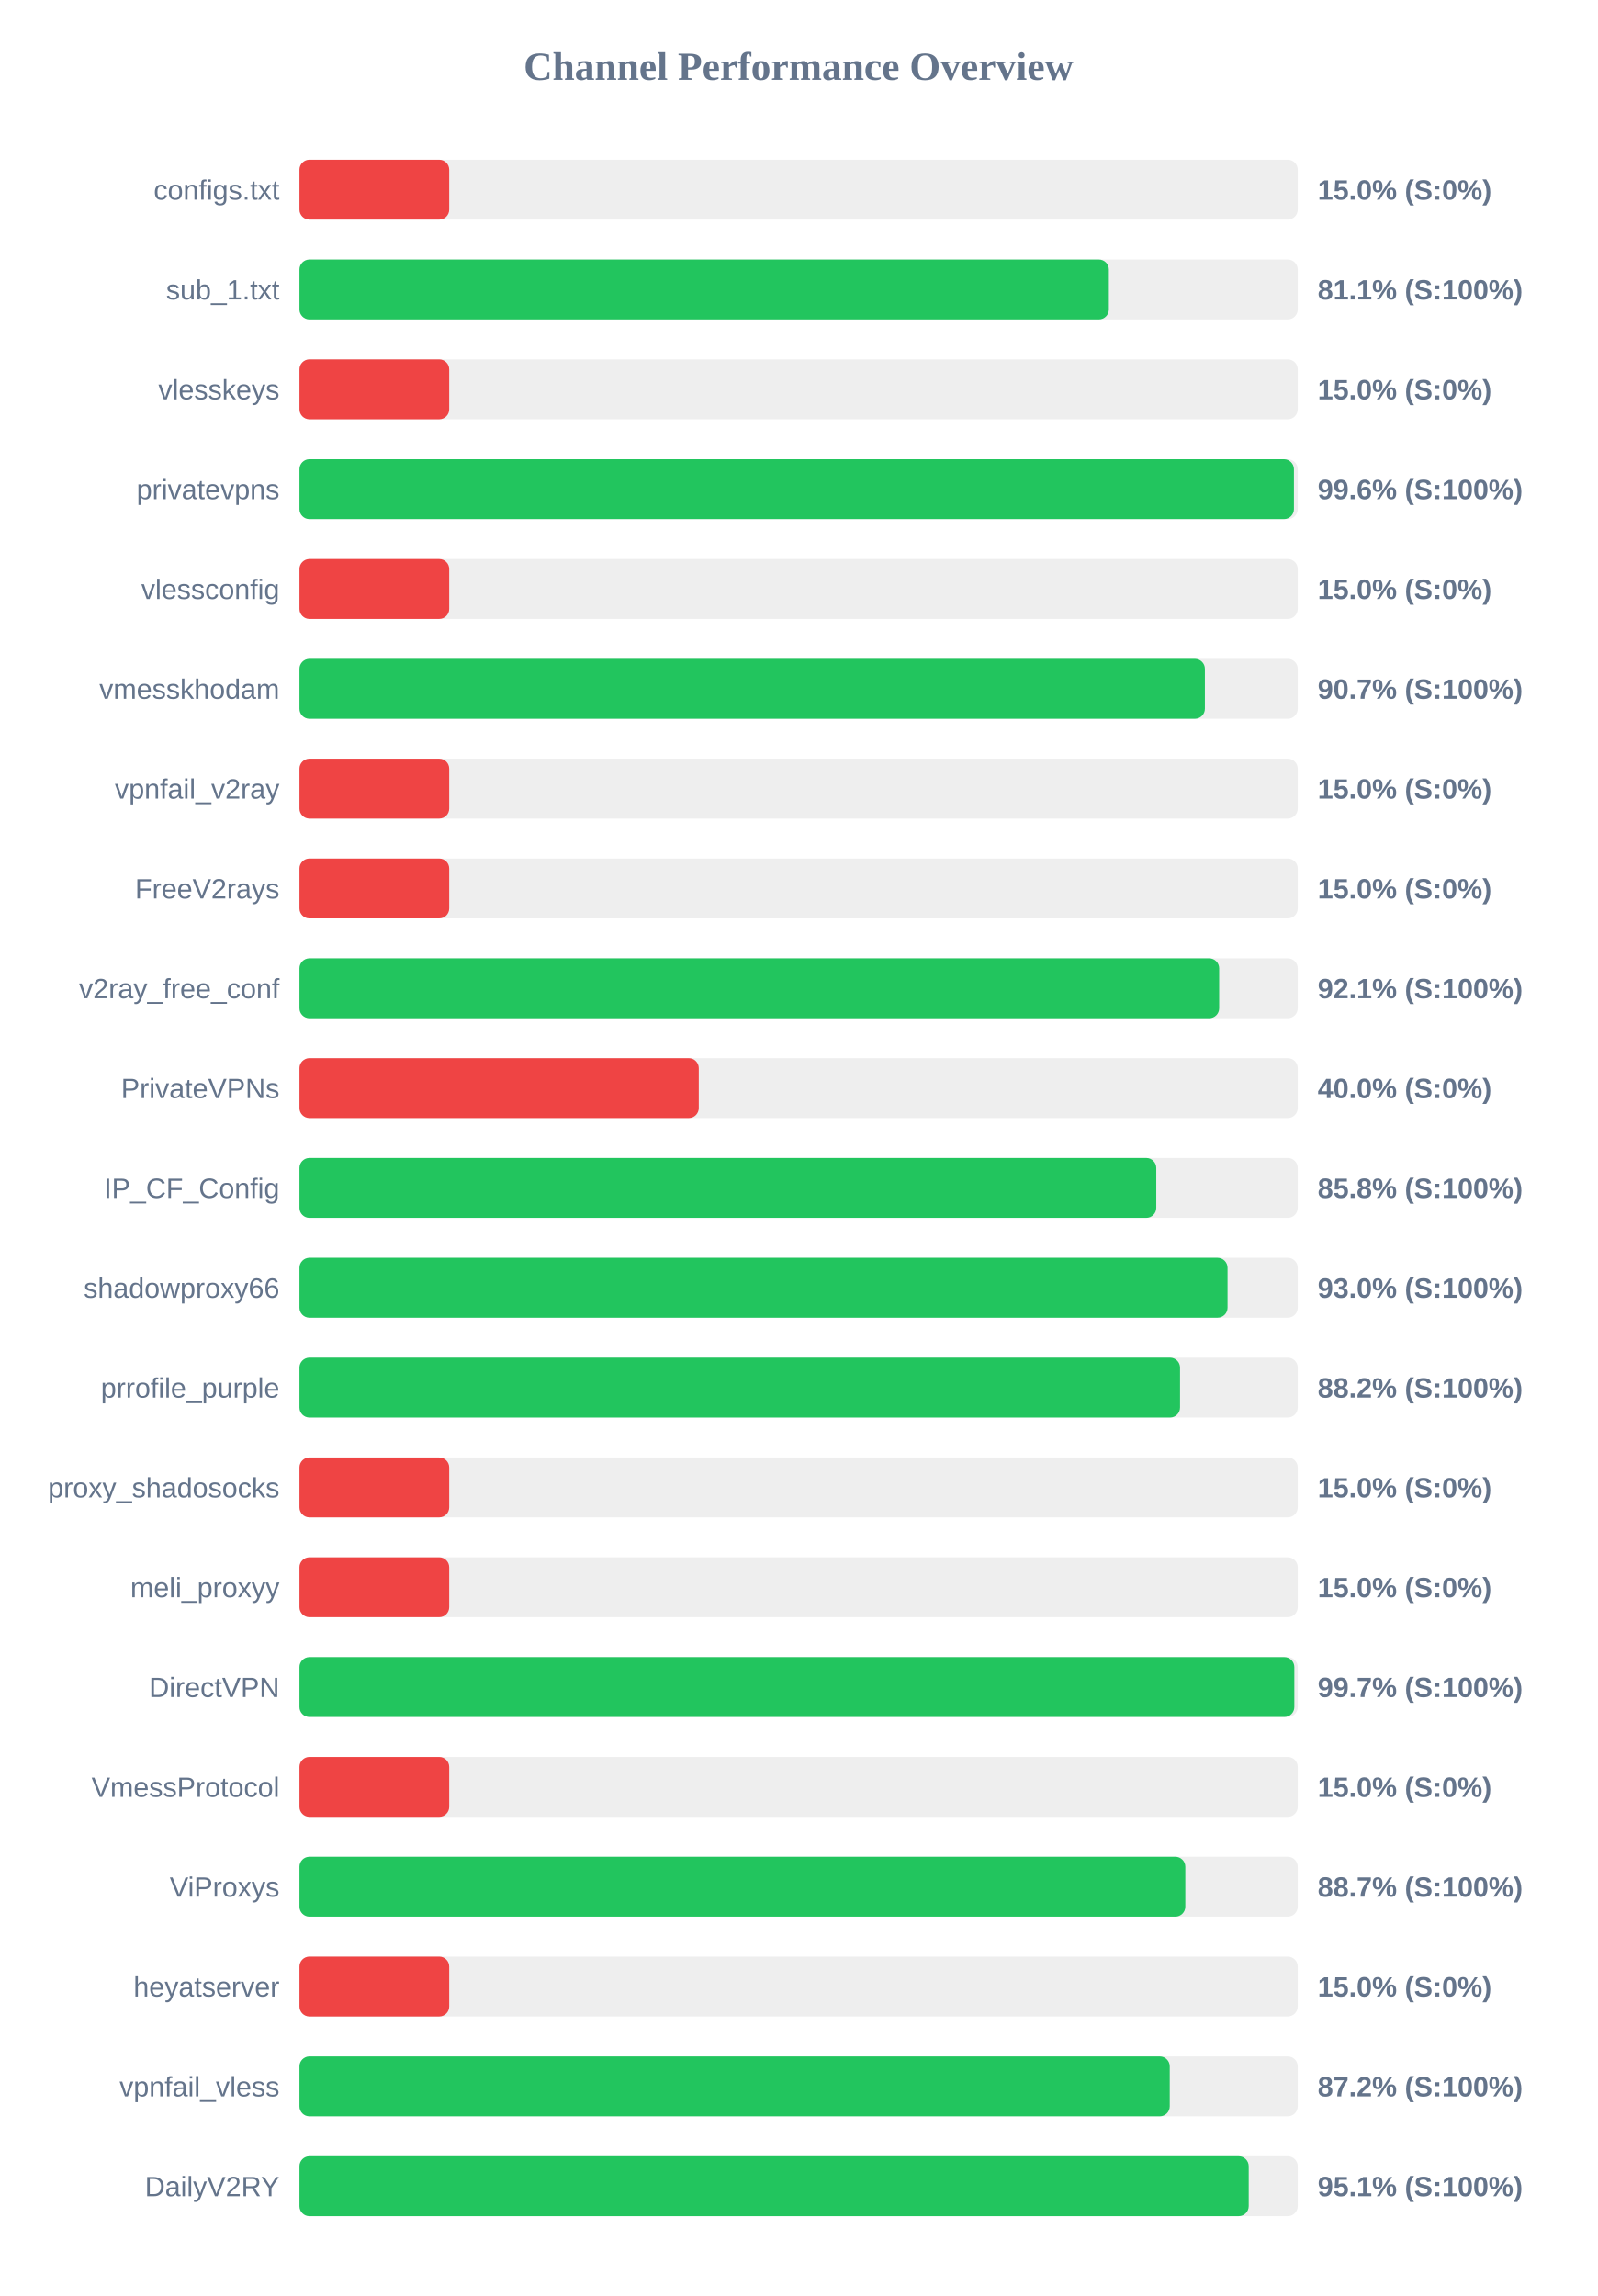
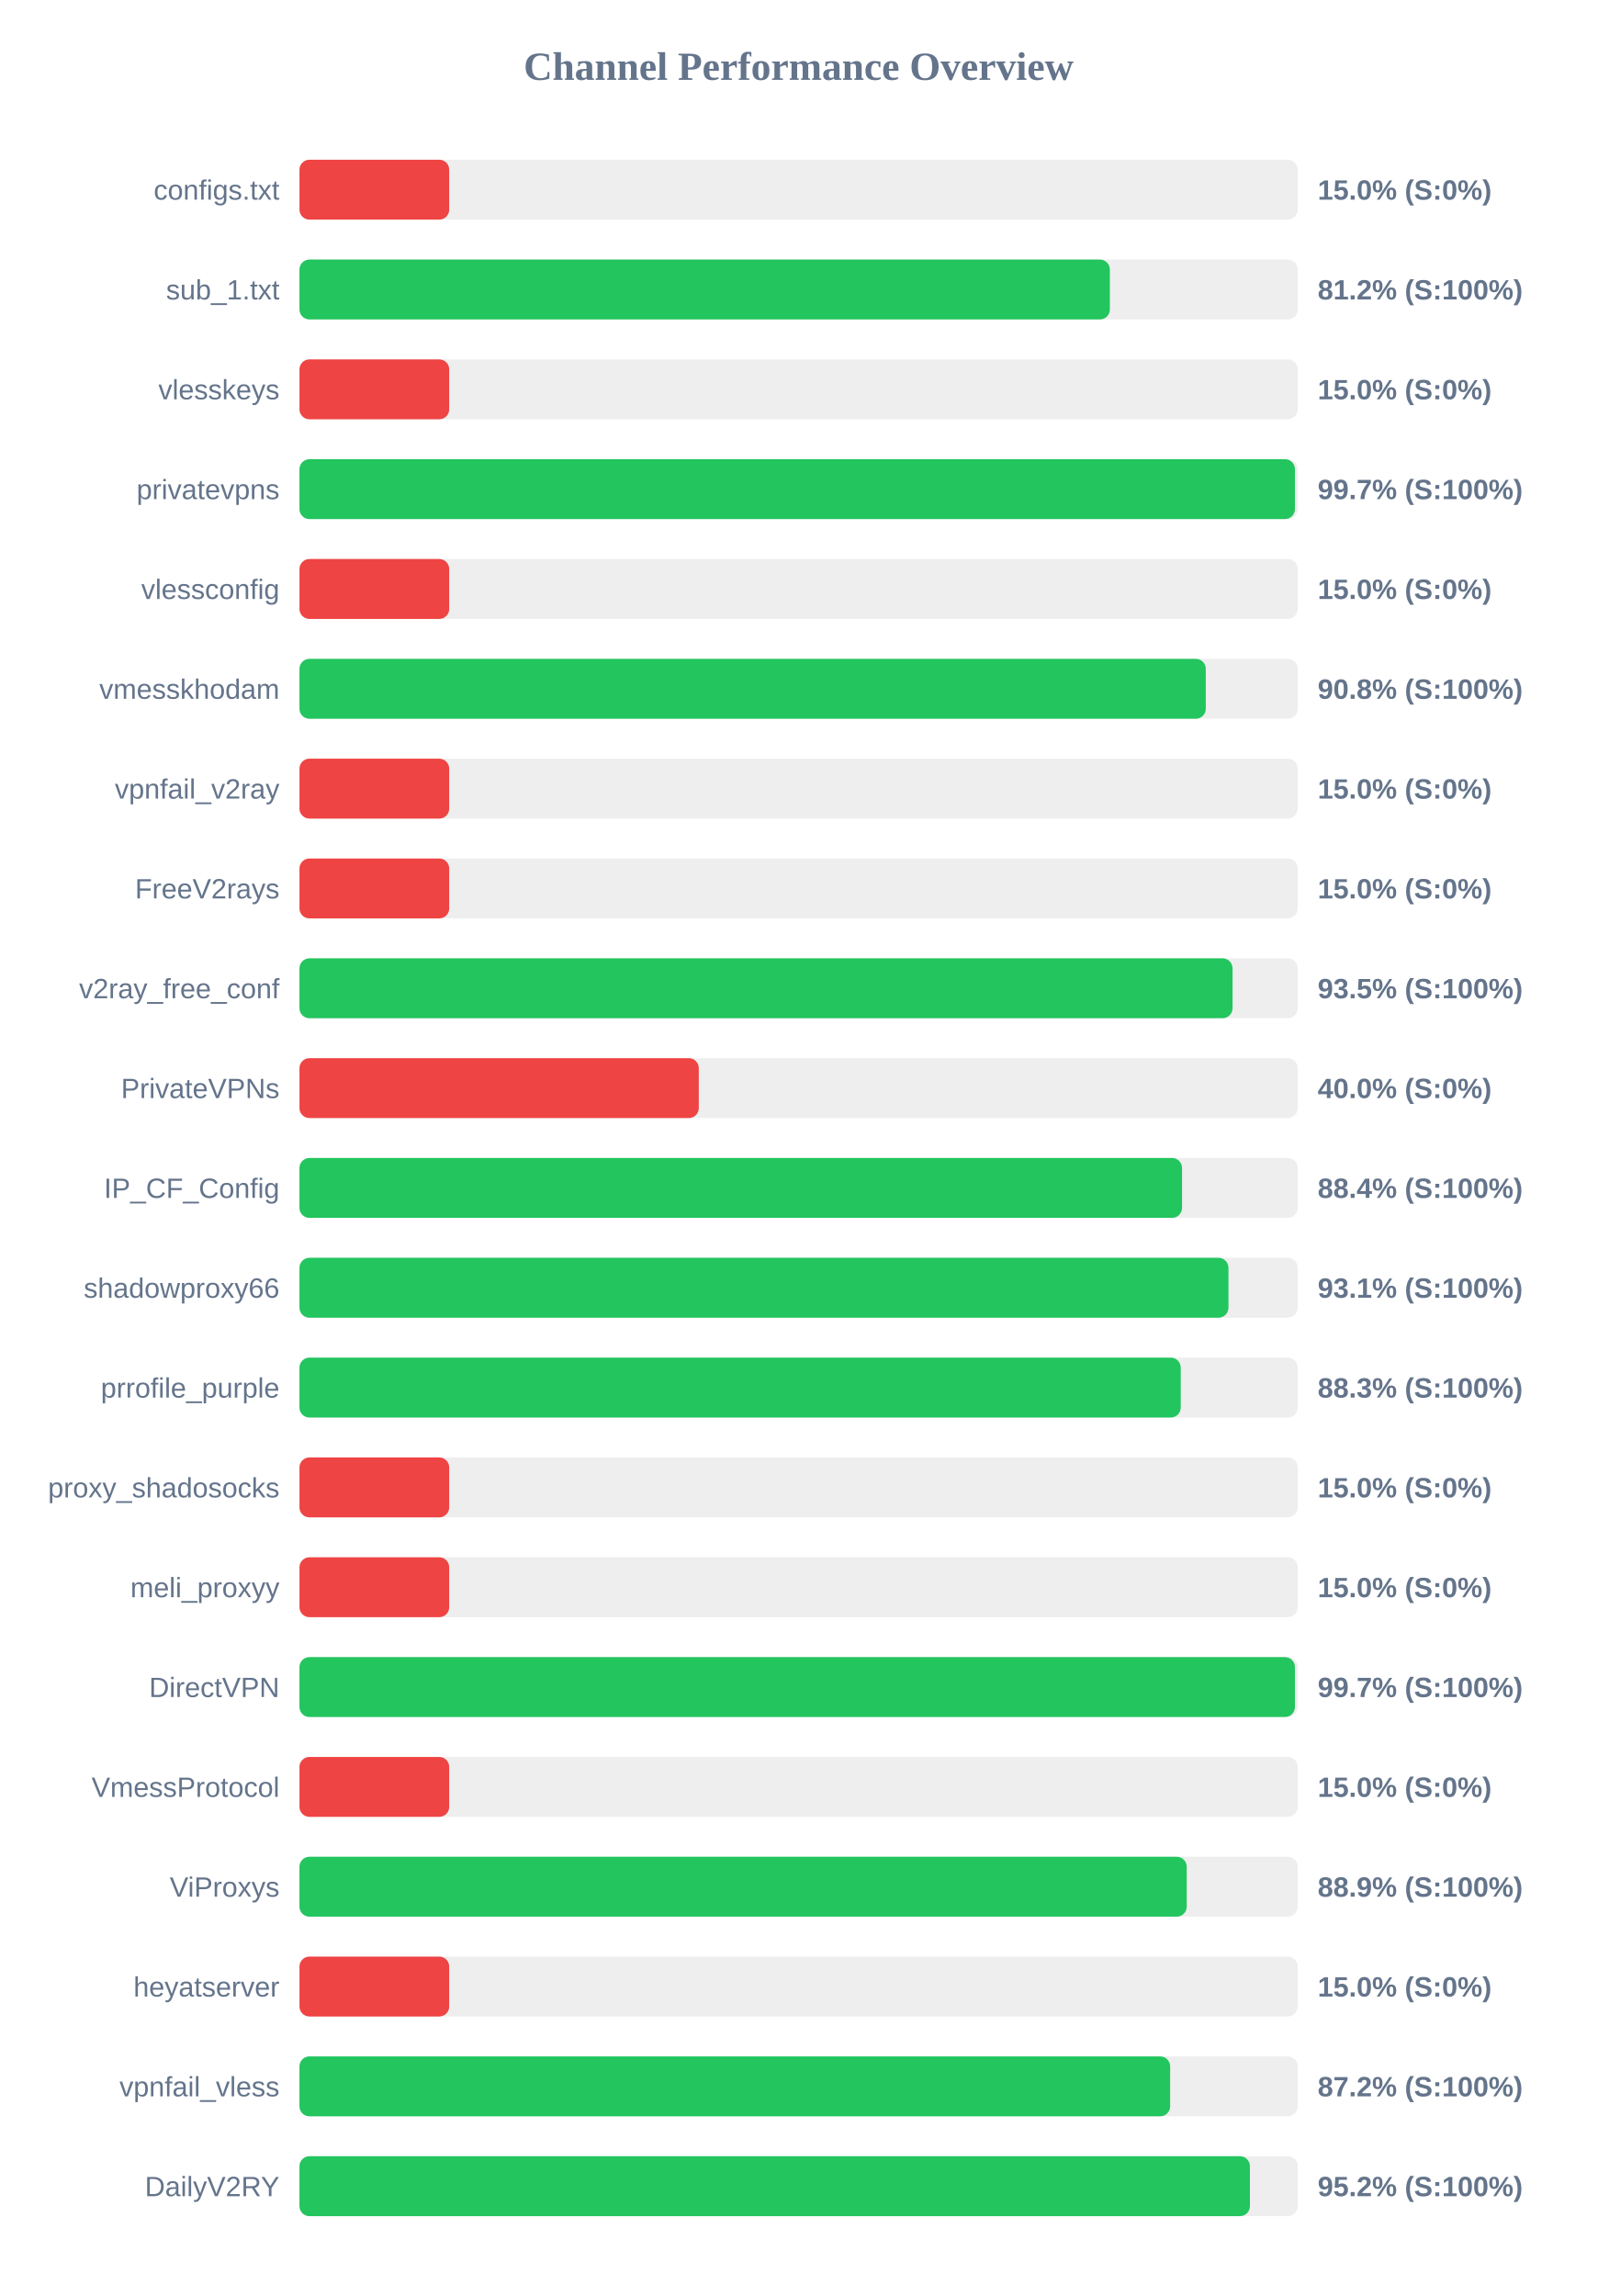
<svg xmlns="http://www.w3.org/2000/svg" width="800" height="1150" version="1.1">
  <style>
        .row { font: 14px Arial; fill: #64748b; }
        .score { font: bold 14px Arial; fill: #64748b; }
    </style>
  <text x="400" y="40" text-anchor="middle" font-size="20px" font-weight="bold" fill="#64748b">Channel Performance Overview</text>
  <rect x="150" y="80" width="500" height="30" fill="#eee" rx="5" />
  <rect x="150" y="80" width="75.0" height="30" fill="#ef4444" rx="5" />
  <text x="140" y="100" text-anchor="end" class="row">configs.txt</text>
  <text x="660" y="100" text-anchor="start" class="score">15.0% (S:0%)</text>
  <rect x="150" y="130" width="500" height="30" fill="#eee" rx="5" />
-   <rect x="150" y="130" width="405.4" height="30" fill="#22c55e" rx="5" />
+   <rect x="150" y="130" width="405.9" height="30" fill="#22c55e" rx="5" />
  <text x="140" y="150" text-anchor="end" class="row">sub_1.txt</text>
-   <text x="660" y="150" text-anchor="start" class="score">81.1% (S:100%)</text>
+   <text x="660" y="150" text-anchor="start" class="score">81.2% (S:100%)</text>
  <rect x="150" y="180" width="500" height="30" fill="#eee" rx="5" />
  <rect x="150" y="180" width="75.0" height="30" fill="#ef4444" rx="5" />
  <text x="140" y="200" text-anchor="end" class="row">vlesskeys</text>
  <text x="660" y="200" text-anchor="start" class="score">15.0% (S:0%)</text>
  <rect x="150" y="230" width="500" height="30" fill="#eee" rx="5" />
-   <rect x="150" y="230" width="498.1" height="30" fill="#22c55e" rx="5" />
+   <rect x="150" y="230" width="498.6" height="30" fill="#22c55e" rx="5" />
  <text x="140" y="250" text-anchor="end" class="row">privatevpns</text>
-   <text x="660" y="250" text-anchor="start" class="score">99.6% (S:100%)</text>
+   <text x="660" y="250" text-anchor="start" class="score">99.7% (S:100%)</text>
  <rect x="150" y="280" width="500" height="30" fill="#eee" rx="5" />
  <rect x="150" y="280" width="75.0" height="30" fill="#ef4444" rx="5" />
  <text x="140" y="300" text-anchor="end" class="row">vlessconfig</text>
  <text x="660" y="300" text-anchor="start" class="score">15.0% (S:0%)</text>
  <rect x="150" y="330" width="500" height="30" fill="#eee" rx="5" />
-   <rect x="150" y="330" width="453.5" height="30" fill="#22c55e" rx="5" />
+   <rect x="150" y="330" width="453.95" height="30" fill="#22c55e" rx="5" />
  <text x="140" y="350" text-anchor="end" class="row">vmesskhodam</text>
-   <text x="660" y="350" text-anchor="start" class="score">90.7% (S:100%)</text>
+   <text x="660" y="350" text-anchor="start" class="score">90.8% (S:100%)</text>
  <rect x="150" y="380" width="500" height="30" fill="#eee" rx="5" />
  <rect x="150" y="380" width="75.0" height="30" fill="#ef4444" rx="5" />
  <text x="140" y="400" text-anchor="end" class="row">vpnfail_v2ray</text>
  <text x="660" y="400" text-anchor="start" class="score">15.0% (S:0%)</text>
  <rect x="150" y="430" width="500" height="30" fill="#eee" rx="5" />
  <rect x="150" y="430" width="75.0" height="30" fill="#ef4444" rx="5" />
  <text x="140" y="450" text-anchor="end" class="row">FreeV2rays</text>
  <text x="660" y="450" text-anchor="start" class="score">15.0% (S:0%)</text>
  <rect x="150" y="480" width="500" height="30" fill="#eee" rx="5" />
-   <rect x="150" y="480" width="460.65" height="30" fill="#22c55e" rx="5" />
+   <rect x="150" y="480" width="467.35" height="30" fill="#22c55e" rx="5" />
  <text x="140" y="500" text-anchor="end" class="row">v2ray_free_conf</text>
-   <text x="660" y="500" text-anchor="start" class="score">92.1% (S:100%)</text>
+   <text x="660" y="500" text-anchor="start" class="score">93.5% (S:100%)</text>
  <rect x="150" y="530" width="500" height="30" fill="#eee" rx="5" />
  <rect x="150" y="530" width="200.0" height="30" fill="#ef4444" rx="5" />
  <text x="140" y="550" text-anchor="end" class="row">PrivateVPNs</text>
  <text x="660" y="550" text-anchor="start" class="score">40.0% (S:0%)</text>
  <rect x="150" y="580" width="500" height="30" fill="#eee" rx="5" />
-   <rect x="150" y="580" width="429.15" height="30" fill="#22c55e" rx="5" />
+   <rect x="150" y="580" width="442.05" height="30" fill="#22c55e" rx="5" />
  <text x="140" y="600" text-anchor="end" class="row">IP_CF_Config</text>
-   <text x="660" y="600" text-anchor="start" class="score">85.8% (S:100%)</text>
+   <text x="660" y="600" text-anchor="start" class="score">88.4% (S:100%)</text>
  <rect x="150" y="630" width="500" height="30" fill="#eee" rx="5" />
-   <rect x="150" y="630" width="464.85" height="30" fill="#22c55e" rx="5" />
+   <rect x="150" y="630" width="465.3" height="30" fill="#22c55e" rx="5" />
  <text x="140" y="650" text-anchor="end" class="row">shadowproxy66</text>
-   <text x="660" y="650" text-anchor="start" class="score">93.0% (S:100%)</text>
+   <text x="660" y="650" text-anchor="start" class="score">93.1% (S:100%)</text>
  <rect x="150" y="680" width="500" height="30" fill="#eee" rx="5" />
-   <rect x="150" y="680" width="441.05" height="30" fill="#22c55e" rx="5" />
+   <rect x="150" y="680" width="441.4" height="30" fill="#22c55e" rx="5" />
  <text x="140" y="700" text-anchor="end" class="row">prrofile_purple</text>
-   <text x="660" y="700" text-anchor="start" class="score">88.2% (S:100%)</text>
+   <text x="660" y="700" text-anchor="start" class="score">88.3% (S:100%)</text>
  <rect x="150" y="730" width="500" height="30" fill="#eee" rx="5" />
  <rect x="150" y="730" width="75.0" height="30" fill="#ef4444" rx="5" />
  <text x="140" y="750" text-anchor="end" class="row">proxy_shadosocks</text>
  <text x="660" y="750" text-anchor="start" class="score">15.0% (S:0%)</text>
  <rect x="150" y="780" width="500" height="30" fill="#eee" rx="5" />
  <rect x="150" y="780" width="75.0" height="30" fill="#ef4444" rx="5" />
  <text x="140" y="800" text-anchor="end" class="row">meli_proxyy</text>
  <text x="660" y="800" text-anchor="start" class="score">15.0% (S:0%)</text>
  <rect x="150" y="830" width="500" height="30" fill="#eee" rx="5" />
-   <rect x="150" y="830" width="498.3" height="30" fill="#22c55e" rx="5" />
+   <rect x="150" y="830" width="498.6" height="30" fill="#22c55e" rx="5" />
  <text x="140" y="850" text-anchor="end" class="row">DirectVPN</text>
  <text x="660" y="850" text-anchor="start" class="score">99.7% (S:100%)</text>
  <rect x="150" y="880" width="500" height="30" fill="#eee" rx="5" />
  <rect x="150" y="880" width="75.0" height="30" fill="#ef4444" rx="5" />
  <text x="140" y="900" text-anchor="end" class="row">VmessProtocol</text>
  <text x="660" y="900" text-anchor="start" class="score">15.0% (S:0%)</text>
  <rect x="150" y="930" width="500" height="30" fill="#eee" rx="5" />
-   <rect x="150" y="930" width="443.7" height="30" fill="#22c55e" rx="5" />
+   <rect x="150" y="930" width="444.4" height="30" fill="#22c55e" rx="5" />
  <text x="140" y="950" text-anchor="end" class="row">ViProxys</text>
-   <text x="660" y="950" text-anchor="start" class="score">88.7% (S:100%)</text>
+   <text x="660" y="950" text-anchor="start" class="score">88.9% (S:100%)</text>
  <rect x="150" y="980" width="500" height="30" fill="#eee" rx="5" />
  <rect x="150" y="980" width="75.0" height="30" fill="#ef4444" rx="5" />
  <text x="140" y="1000" text-anchor="end" class="row">heyatserver</text>
  <text x="660" y="1000" text-anchor="start" class="score">15.0% (S:0%)</text>
  <rect x="150" y="1030" width="500" height="30" fill="#eee" rx="5" />
-   <rect x="150" y="1030" width="435.9" height="30" fill="#22c55e" rx="5" />
+   <rect x="150" y="1030" width="436.1" height="30" fill="#22c55e" rx="5" />
  <text x="140" y="1050" text-anchor="end" class="row">vpnfail_vless</text>
  <text x="660" y="1050" text-anchor="start" class="score">87.2% (S:100%)</text>
  <rect x="150" y="1080" width="500" height="30" fill="#eee" rx="5" />
-   <rect x="150" y="1080" width="475.45" height="30" fill="#22c55e" rx="5" />
+   <rect x="150" y="1080" width="476.05" height="30" fill="#22c55e" rx="5" />
  <text x="140" y="1100" text-anchor="end" class="row">DailyV2RY</text>
-   <text x="660" y="1100" text-anchor="start" class="score">95.1% (S:100%)</text>
+   <text x="660" y="1100" text-anchor="start" class="score">95.2% (S:100%)</text>
</svg>
